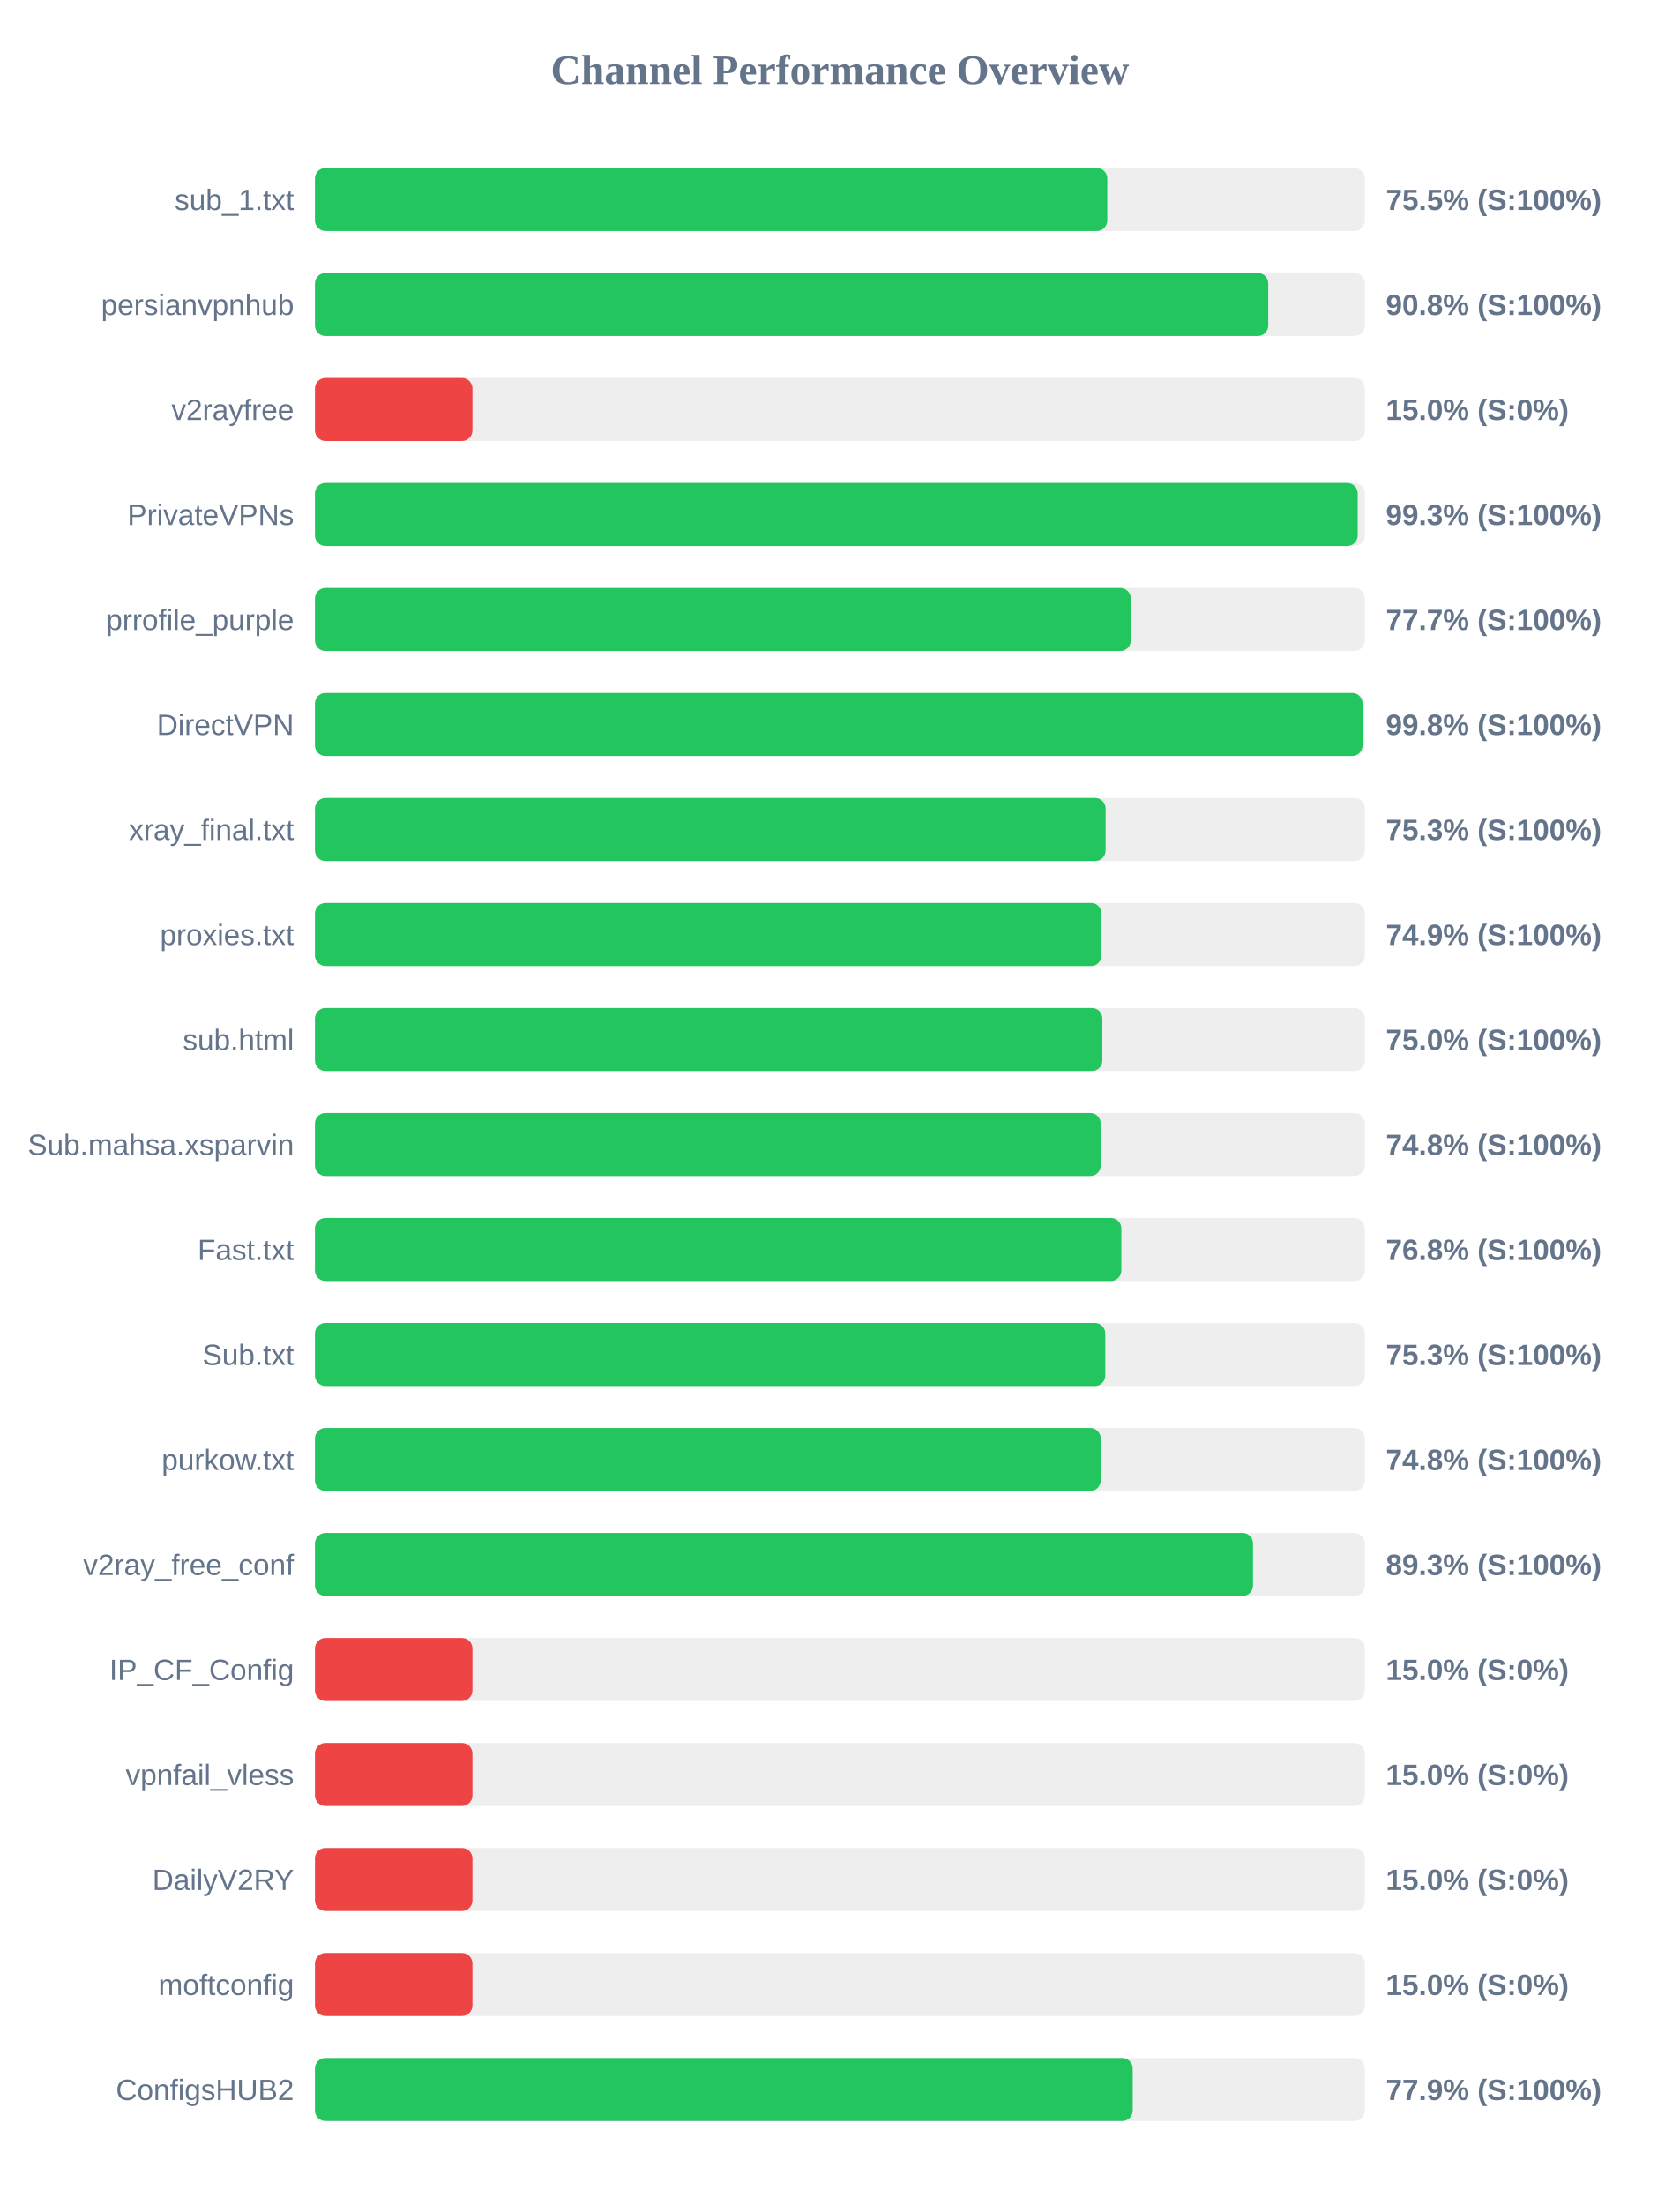
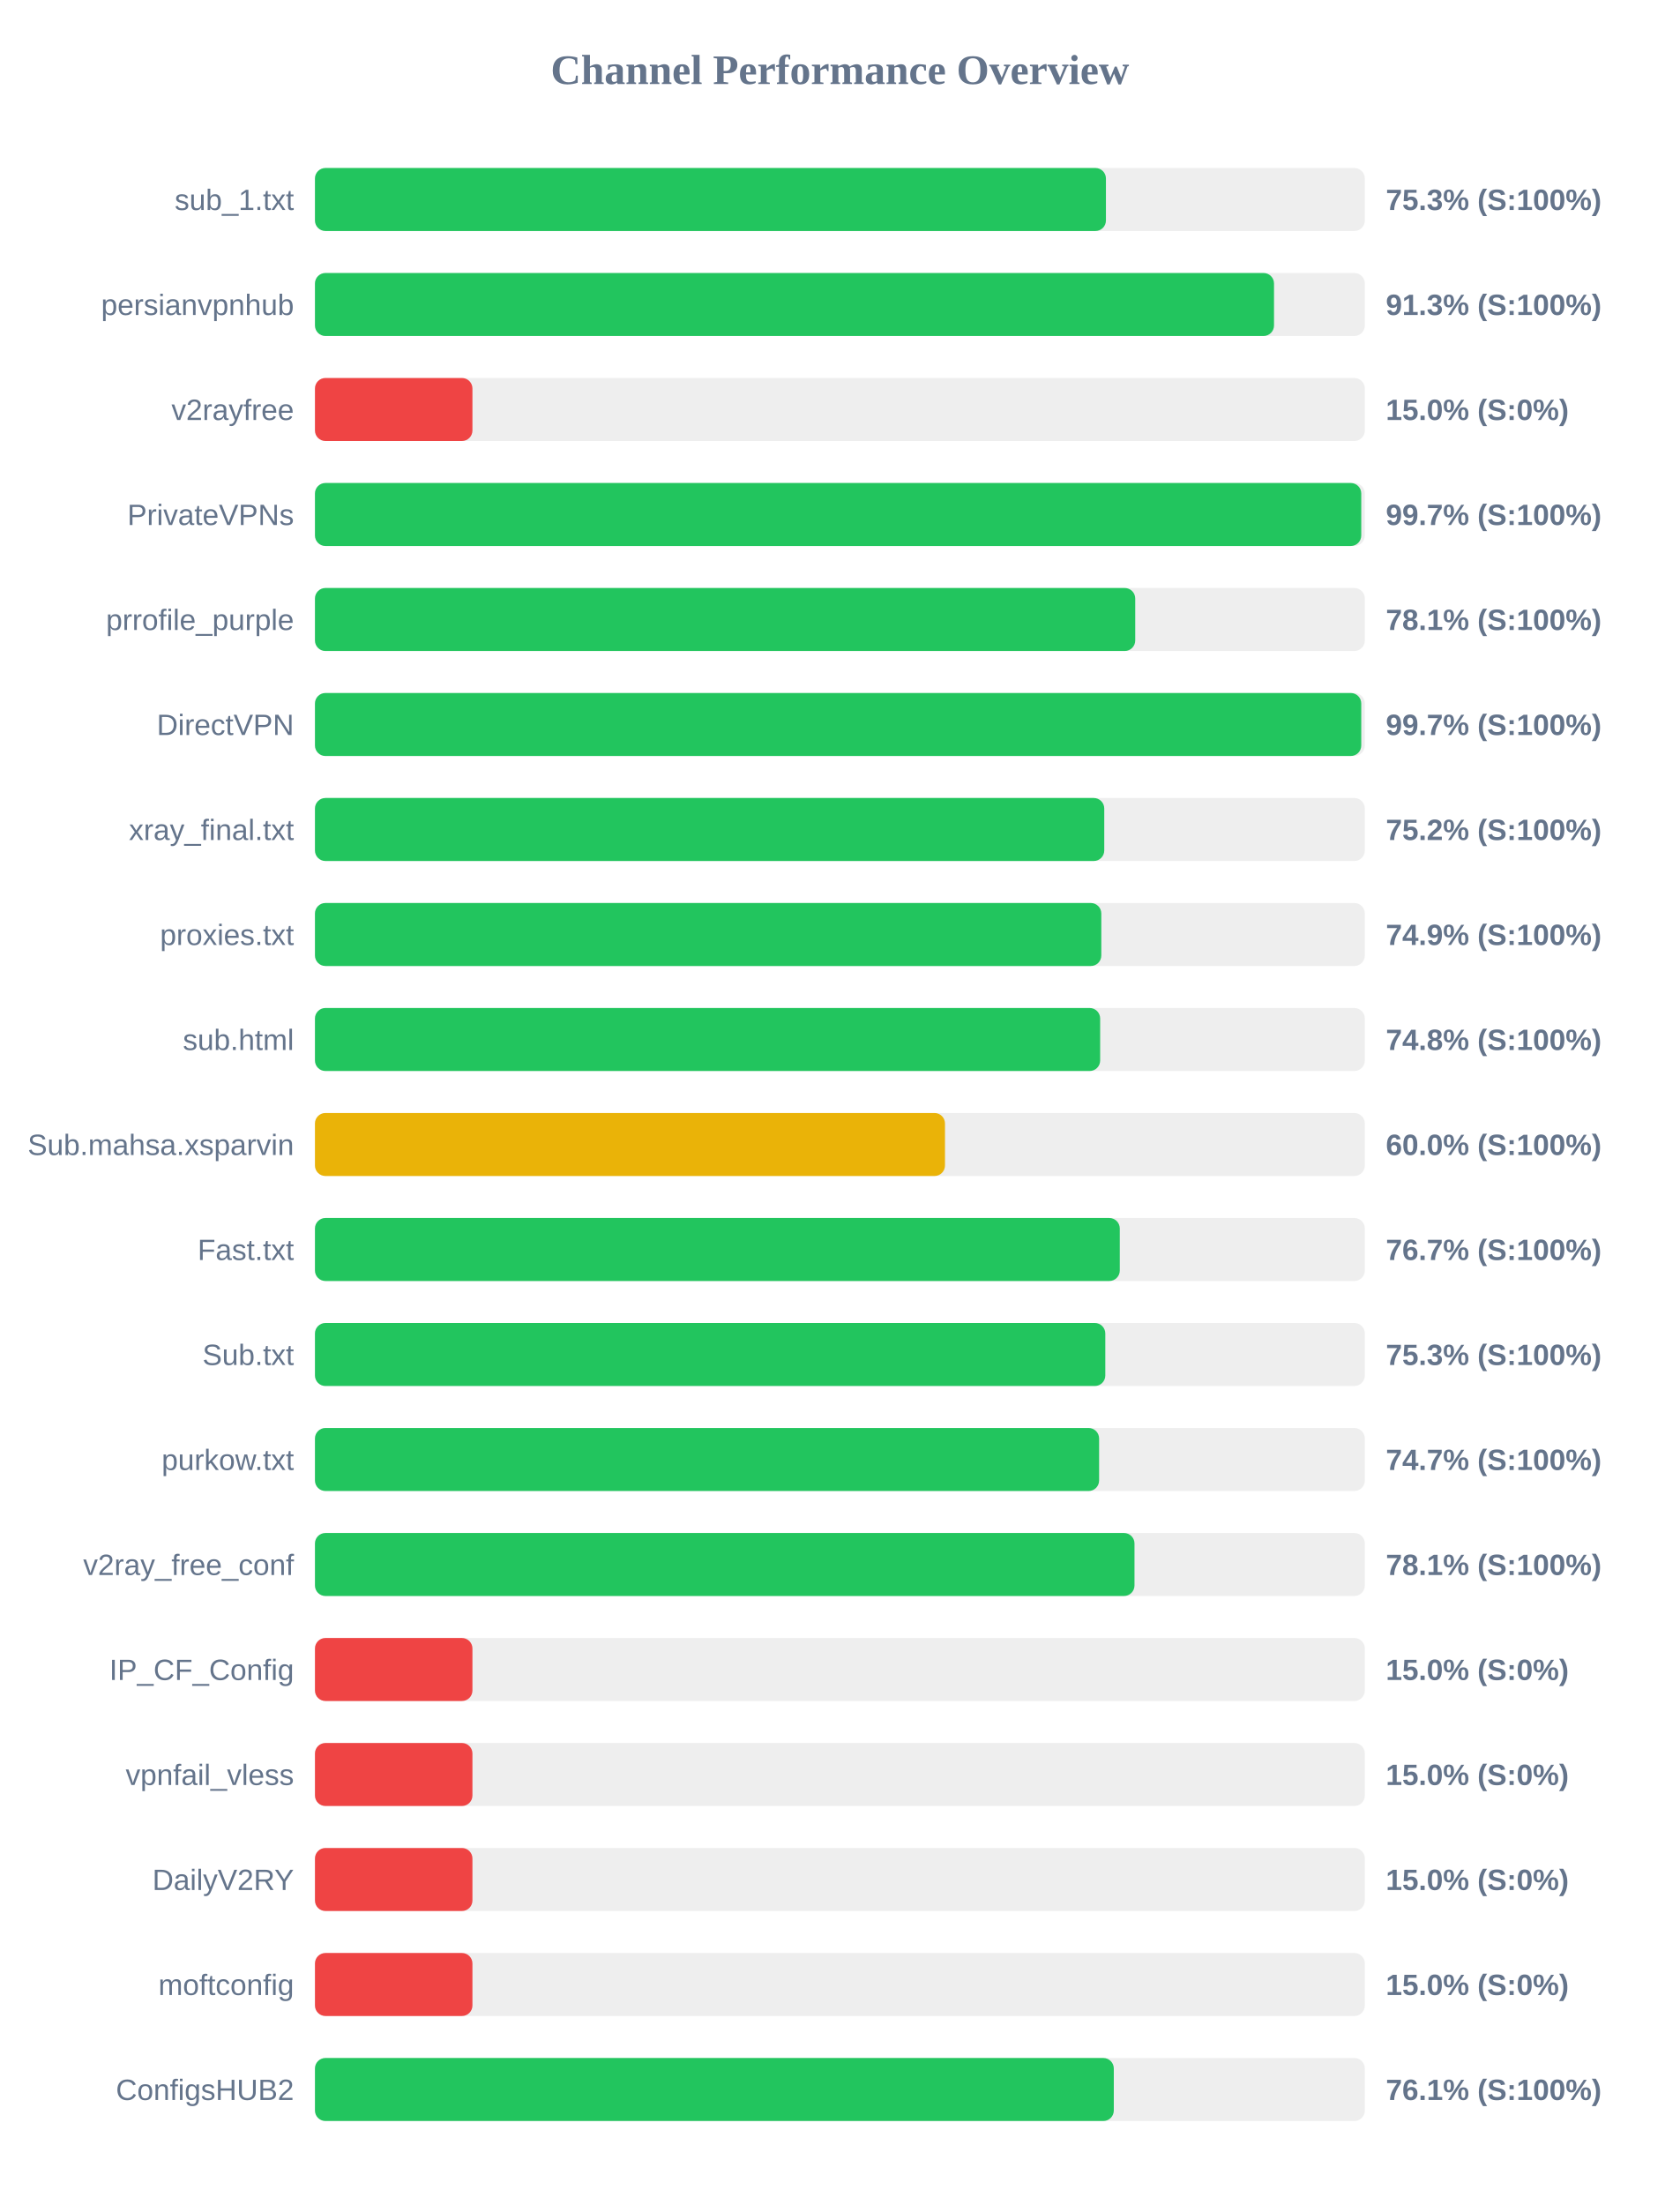
<svg xmlns="http://www.w3.org/2000/svg" width="800" height="1050" version="1.1">
  <style>
        .row { font: 14px Arial; fill: #64748b; }
        .score { font: bold 14px Arial; fill: #64748b; }
    </style>
  <text x="400" y="40" text-anchor="middle" font-size="20px" font-weight="bold" fill="#64748b">Channel Performance Overview</text>
  <rect x="150" y="80" width="500" height="30" fill="#eee" rx="5" />
-   <rect x="150" y="80" width="377.35" height="30" fill="#22c55e" rx="5" />
+   <rect x="150" y="80" width="376.7" height="30" fill="#22c55e" rx="5" />
  <text x="140" y="100" text-anchor="end" class="row">sub_1.txt</text>
-   <text x="660" y="100" text-anchor="start" class="score">75.5% (S:100%)</text>
+   <text x="660" y="100" text-anchor="start" class="score">75.3% (S:100%)</text>
  <rect x="150" y="130" width="500" height="30" fill="#eee" rx="5" />
-   <rect x="150" y="130" width="454.0" height="30" fill="#22c55e" rx="5" />
+   <rect x="150" y="130" width="456.75" height="30" fill="#22c55e" rx="5" />
  <text x="140" y="150" text-anchor="end" class="row">persianvpnhub</text>
-   <text x="660" y="150" text-anchor="start" class="score">90.8% (S:100%)</text>
+   <text x="660" y="150" text-anchor="start" class="score">91.3% (S:100%)</text>
  <rect x="150" y="180" width="500" height="30" fill="#eee" rx="5" />
  <rect x="150" y="180" width="75.0" height="30" fill="#ef4444" rx="5" />
  <text x="140" y="200" text-anchor="end" class="row">v2rayfree</text>
  <text x="660" y="200" text-anchor="start" class="score">15.0% (S:0%)</text>
  <rect x="150" y="230" width="500" height="30" fill="#eee" rx="5" />
-   <rect x="150" y="230" width="496.6" height="30" fill="#22c55e" rx="5" />
+   <rect x="150" y="230" width="498.3" height="30" fill="#22c55e" rx="5" />
  <text x="140" y="250" text-anchor="end" class="row">PrivateVPNs</text>
-   <text x="660" y="250" text-anchor="start" class="score">99.3% (S:100%)</text>
+   <text x="660" y="250" text-anchor="start" class="score">99.7% (S:100%)</text>
  <rect x="150" y="280" width="500" height="30" fill="#eee" rx="5" />
-   <rect x="150" y="280" width="388.55" height="30" fill="#22c55e" rx="5" />
+   <rect x="150" y="280" width="390.65" height="30" fill="#22c55e" rx="5" />
  <text x="140" y="300" text-anchor="end" class="row">prrofile_purple</text>
-   <text x="660" y="300" text-anchor="start" class="score">77.7% (S:100%)</text>
+   <text x="660" y="300" text-anchor="start" class="score">78.1% (S:100%)</text>
  <rect x="150" y="330" width="500" height="30" fill="#eee" rx="5" />
-   <rect x="150" y="330" width="498.9" height="30" fill="#22c55e" rx="5" />
+   <rect x="150" y="330" width="498.3" height="30" fill="#22c55e" rx="5" />
  <text x="140" y="350" text-anchor="end" class="row">DirectVPN</text>
-   <text x="660" y="350" text-anchor="start" class="score">99.8% (S:100%)</text>
+   <text x="660" y="350" text-anchor="start" class="score">99.7% (S:100%)</text>
  <rect x="150" y="380" width="500" height="30" fill="#eee" rx="5" />
-   <rect x="150" y="380" width="376.55" height="30" fill="#22c55e" rx="5" />
+   <rect x="150" y="380" width="375.9" height="30" fill="#22c55e" rx="5" />
  <text x="140" y="400" text-anchor="end" class="row">xray_final.txt</text>
-   <text x="660" y="400" text-anchor="start" class="score">75.3% (S:100%)</text>
+   <text x="660" y="400" text-anchor="start" class="score">75.2% (S:100%)</text>
  <rect x="150" y="430" width="500" height="30" fill="#eee" rx="5" />
-   <rect x="150" y="430" width="374.6" height="30" fill="#22c55e" rx="5" />
+   <rect x="150" y="430" width="374.5" height="30" fill="#22c55e" rx="5" />
  <text x="140" y="450" text-anchor="end" class="row">proxies.txt</text>
  <text x="660" y="450" text-anchor="start" class="score">74.9% (S:100%)</text>
  <rect x="150" y="480" width="500" height="30" fill="#eee" rx="5" />
-   <rect x="150" y="480" width="375.0" height="30" fill="#22c55e" rx="5" />
+   <rect x="150" y="480" width="373.95" height="30" fill="#22c55e" rx="5" />
  <text x="140" y="500" text-anchor="end" class="row">sub.html</text>
-   <text x="660" y="500" text-anchor="start" class="score">75.0% (S:100%)</text>
+   <text x="660" y="500" text-anchor="start" class="score">74.8% (S:100%)</text>
  <rect x="150" y="530" width="500" height="30" fill="#eee" rx="5" />
-   <rect x="150" y="530" width="374.2" height="30" fill="#22c55e" rx="5" />
+   <rect x="150" y="530" width="300.05" height="30" fill="#eab308" rx="5" />
  <text x="140" y="550" text-anchor="end" class="row">Sub.mahsa.xsparvin</text>
-   <text x="660" y="550" text-anchor="start" class="score">74.8% (S:100%)</text>
+   <text x="660" y="550" text-anchor="start" class="score">60.0% (S:100%)</text>
  <rect x="150" y="580" width="500" height="30" fill="#eee" rx="5" />
-   <rect x="150" y="580" width="384.05" height="30" fill="#22c55e" rx="5" />
+   <rect x="150" y="580" width="383.3" height="30" fill="#22c55e" rx="5" />
  <text x="140" y="600" text-anchor="end" class="row">Fast.txt</text>
-   <text x="660" y="600" text-anchor="start" class="score">76.8% (S:100%)</text>
+   <text x="660" y="600" text-anchor="start" class="score">76.7% (S:100%)</text>
  <rect x="150" y="630" width="500" height="30" fill="#eee" rx="5" />
  <rect x="150" y="630" width="376.4" height="30" fill="#22c55e" rx="5" />
  <text x="140" y="650" text-anchor="end" class="row">Sub.txt</text>
  <text x="660" y="650" text-anchor="start" class="score">75.3% (S:100%)</text>
  <rect x="150" y="680" width="500" height="30" fill="#eee" rx="5" />
-   <rect x="150" y="680" width="374.2" height="30" fill="#22c55e" rx="5" />
+   <rect x="150" y="680" width="373.45" height="30" fill="#22c55e" rx="5" />
  <text x="140" y="700" text-anchor="end" class="row">purkow.txt</text>
-   <text x="660" y="700" text-anchor="start" class="score">74.8% (S:100%)</text>
+   <text x="660" y="700" text-anchor="start" class="score">74.7% (S:100%)</text>
  <rect x="150" y="730" width="500" height="30" fill="#eee" rx="5" />
-   <rect x="150" y="730" width="446.75" height="30" fill="#22c55e" rx="5" />
+   <rect x="150" y="730" width="390.3" height="30" fill="#22c55e" rx="5" />
  <text x="140" y="750" text-anchor="end" class="row">v2ray_free_conf</text>
-   <text x="660" y="750" text-anchor="start" class="score">89.3% (S:100%)</text>
+   <text x="660" y="750" text-anchor="start" class="score">78.1% (S:100%)</text>
  <rect x="150" y="780" width="500" height="30" fill="#eee" rx="5" />
  <rect x="150" y="780" width="75.0" height="30" fill="#ef4444" rx="5" />
  <text x="140" y="800" text-anchor="end" class="row">IP_CF_Config</text>
  <text x="660" y="800" text-anchor="start" class="score">15.0% (S:0%)</text>
  <rect x="150" y="830" width="500" height="30" fill="#eee" rx="5" />
  <rect x="150" y="830" width="75.0" height="30" fill="#ef4444" rx="5" />
  <text x="140" y="850" text-anchor="end" class="row">vpnfail_vless</text>
  <text x="660" y="850" text-anchor="start" class="score">15.0% (S:0%)</text>
  <rect x="150" y="880" width="500" height="30" fill="#eee" rx="5" />
  <rect x="150" y="880" width="75.0" height="30" fill="#ef4444" rx="5" />
  <text x="140" y="900" text-anchor="end" class="row">DailyV2RY</text>
  <text x="660" y="900" text-anchor="start" class="score">15.0% (S:0%)</text>
  <rect x="150" y="930" width="500" height="30" fill="#eee" rx="5" />
  <rect x="150" y="930" width="75.0" height="30" fill="#ef4444" rx="5" />
  <text x="140" y="950" text-anchor="end" class="row">moftconfig</text>
  <text x="660" y="950" text-anchor="start" class="score">15.0% (S:0%)</text>
  <rect x="150" y="980" width="500" height="30" fill="#eee" rx="5" />
-   <rect x="150" y="980" width="389.45" height="30" fill="#22c55e" rx="5" />
+   <rect x="150" y="980" width="380.45" height="30" fill="#22c55e" rx="5" />
  <text x="140" y="1000" text-anchor="end" class="row">ConfigsHUB2</text>
-   <text x="660" y="1000" text-anchor="start" class="score">77.9% (S:100%)</text>
+   <text x="660" y="1000" text-anchor="start" class="score">76.1% (S:100%)</text>
</svg>
